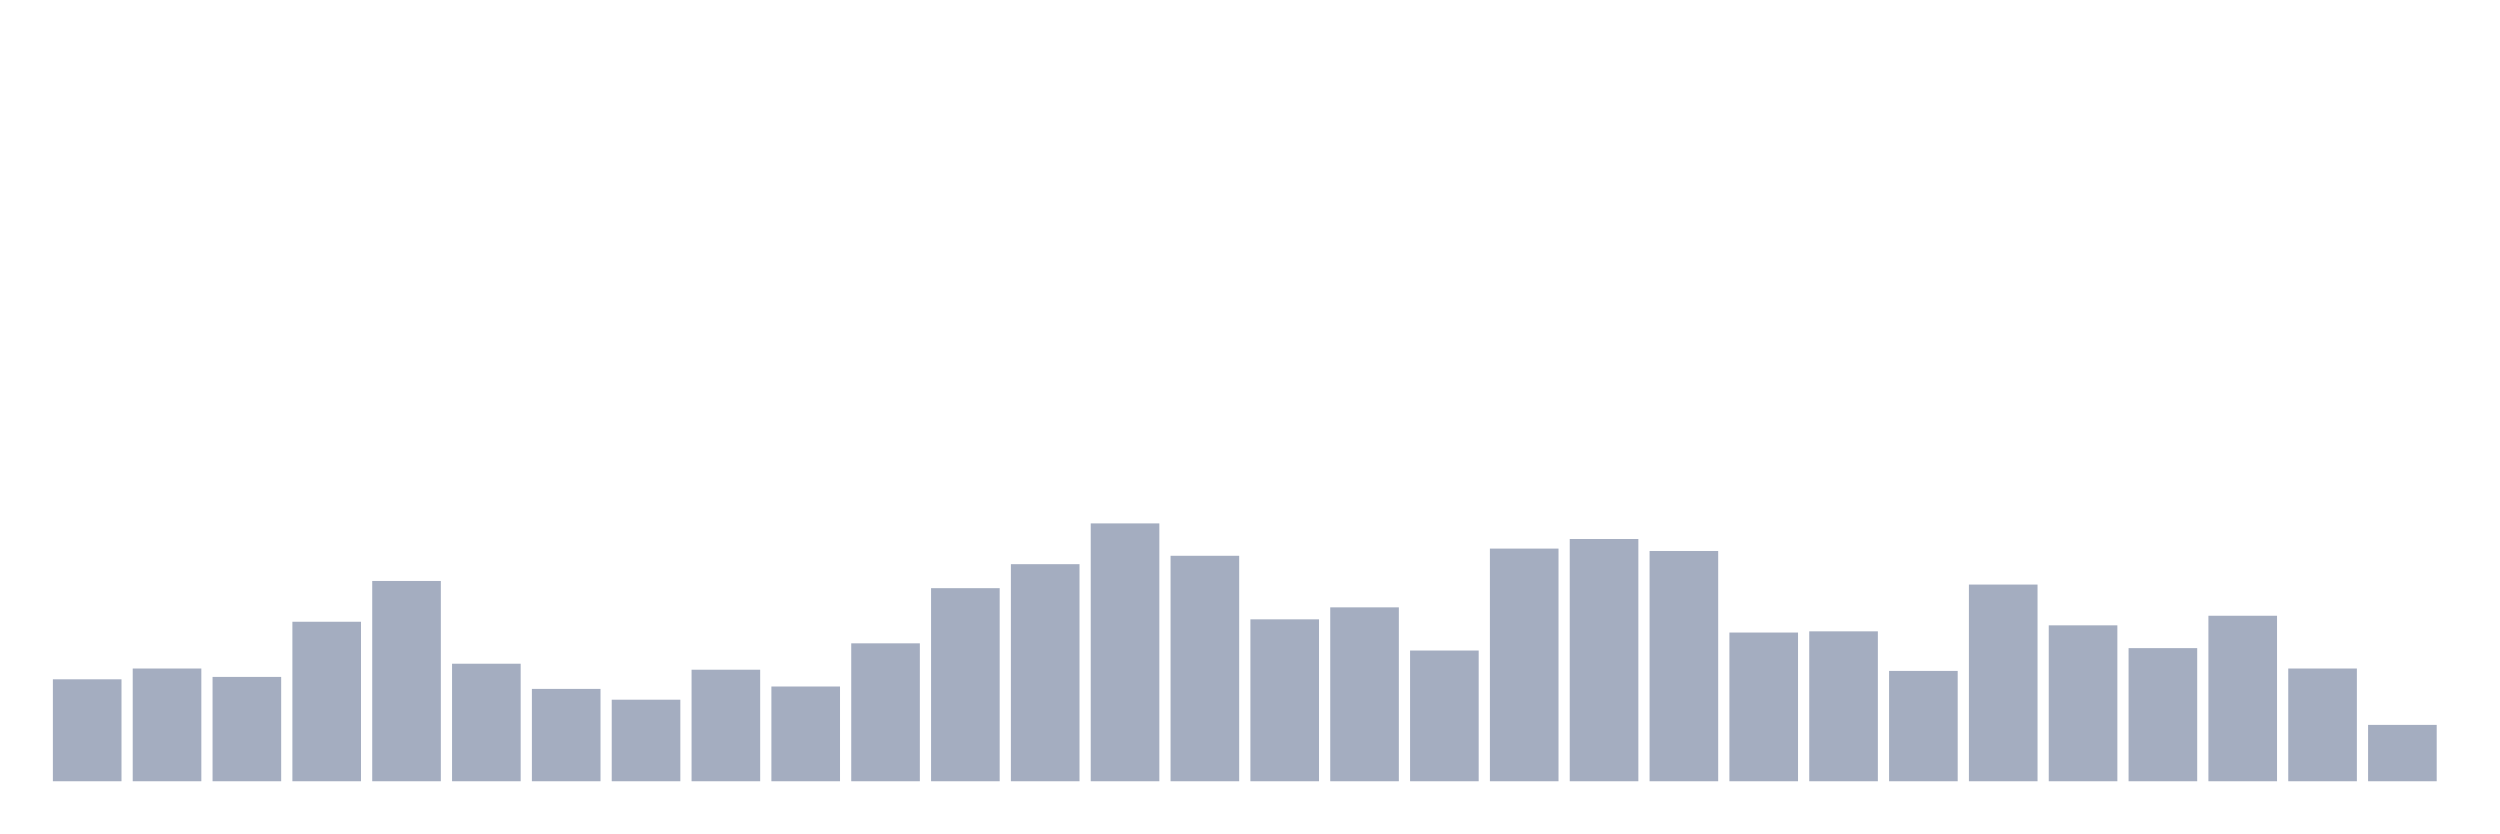
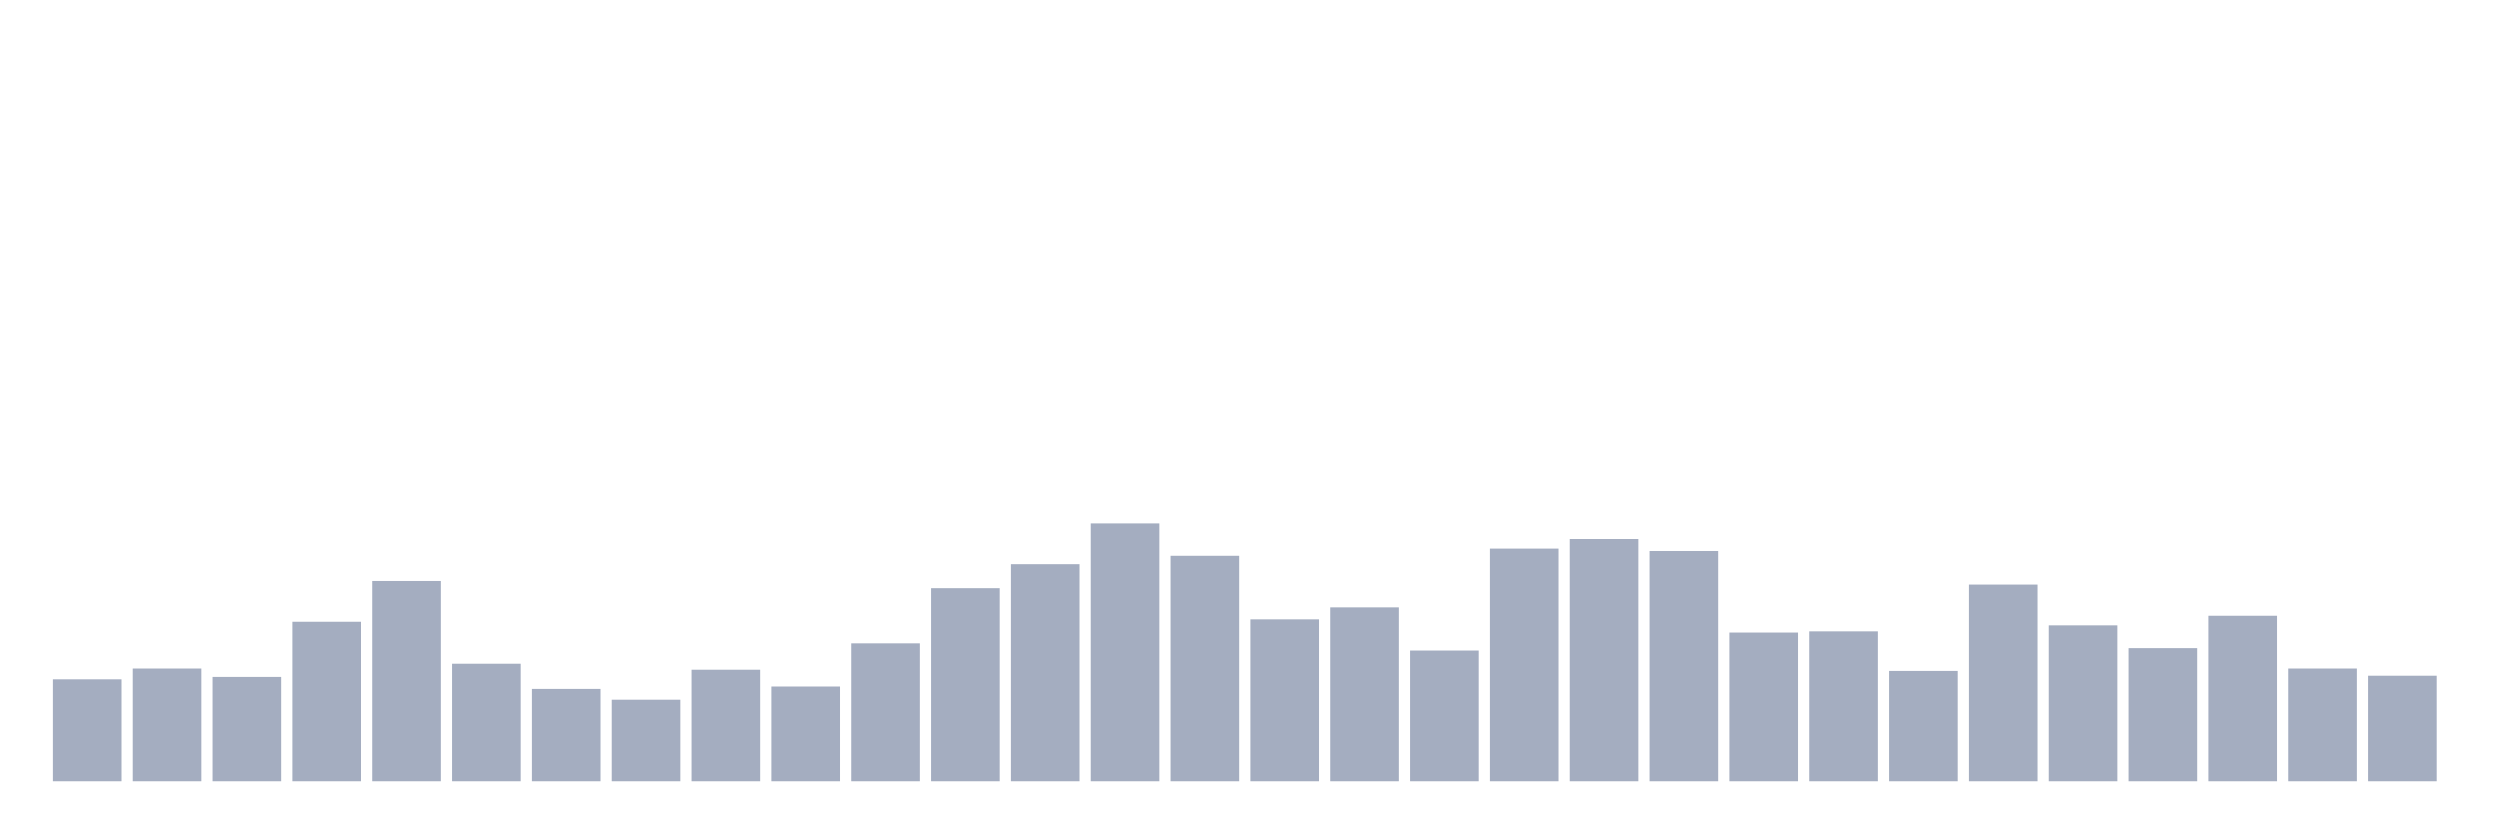
<svg xmlns="http://www.w3.org/2000/svg" viewBox="0 0 480 160">
  <g transform="translate(10,10)">
    <rect class="bar" x="0.153" width="13.175" y="120.428" height="19.572" fill="rgb(164,173,192)" />
    <rect class="bar" x="15.482" width="13.175" y="118.355" height="21.645" fill="rgb(164,173,192)" />
    <rect class="bar" x="30.81" width="13.175" y="119.967" height="20.033" fill="rgb(164,173,192)" />
    <rect class="bar" x="46.138" width="13.175" y="109.375" height="30.625" fill="rgb(164,173,192)" />
    <rect class="bar" x="61.466" width="13.175" y="101.546" height="38.454" fill="rgb(164,173,192)" />
    <rect class="bar" x="76.794" width="13.175" y="117.434" height="22.566" fill="rgb(164,173,192)" />
    <rect class="bar" x="92.123" width="13.175" y="122.27" height="17.73" fill="rgb(164,173,192)" />
    <rect class="bar" x="107.451" width="13.175" y="124.342" height="15.658" fill="rgb(164,173,192)" />
    <rect class="bar" x="122.779" width="13.175" y="118.586" height="21.414" fill="rgb(164,173,192)" />
    <rect class="bar" x="138.107" width="13.175" y="121.809" height="18.191" fill="rgb(164,173,192)" />
    <rect class="bar" x="153.436" width="13.175" y="113.52" height="26.48" fill="rgb(164,173,192)" />
    <rect class="bar" x="168.764" width="13.175" y="102.928" height="37.072" fill="rgb(164,173,192)" />
    <rect class="bar" x="184.092" width="13.175" y="98.322" height="41.678" fill="rgb(164,173,192)" />
    <rect class="bar" x="199.42" width="13.175" y="90.493" height="49.507" fill="rgb(164,173,192)" />
    <rect class="bar" x="214.748" width="13.175" y="96.711" height="43.289" fill="rgb(164,173,192)" />
    <rect class="bar" x="230.077" width="13.175" y="108.914" height="31.086" fill="rgb(164,173,192)" />
    <rect class="bar" x="245.405" width="13.175" y="106.612" height="33.388" fill="rgb(164,173,192)" />
    <rect class="bar" x="260.733" width="13.175" y="114.901" height="25.099" fill="rgb(164,173,192)" />
    <rect class="bar" x="276.061" width="13.175" y="95.329" height="44.671" fill="rgb(164,173,192)" />
    <rect class="bar" x="291.39" width="13.175" y="93.487" height="46.513" fill="rgb(164,173,192)" />
    <rect class="bar" x="306.718" width="13.175" y="95.789" height="44.211" fill="rgb(164,173,192)" />
    <rect class="bar" x="322.046" width="13.175" y="111.447" height="28.553" fill="rgb(164,173,192)" />
    <rect class="bar" x="337.374" width="13.175" y="111.217" height="28.783" fill="rgb(164,173,192)" />
    <rect class="bar" x="352.702" width="13.175" y="118.816" height="21.184" fill="rgb(164,173,192)" />
    <rect class="bar" x="368.031" width="13.175" y="102.237" height="37.763" fill="rgb(164,173,192)" />
    <rect class="bar" x="383.359" width="13.175" y="110.066" height="29.934" fill="rgb(164,173,192)" />
    <rect class="bar" x="398.687" width="13.175" y="114.441" height="25.559" fill="rgb(164,173,192)" />
    <rect class="bar" x="414.015" width="13.175" y="108.224" height="31.776" fill="rgb(164,173,192)" />
    <rect class="bar" x="429.344" width="13.175" y="118.355" height="21.645" fill="rgb(164,173,192)" />
-     <rect class="bar" x="444.672" width="13.175" y="129.178" height="10.822" fill="rgb(164,173,192)" />
+     <rect class="bar" x="444.672" width="13.175" y="119.737" height="20.263" fill="rgb(164,173,192)" />
  </g>
</svg>
